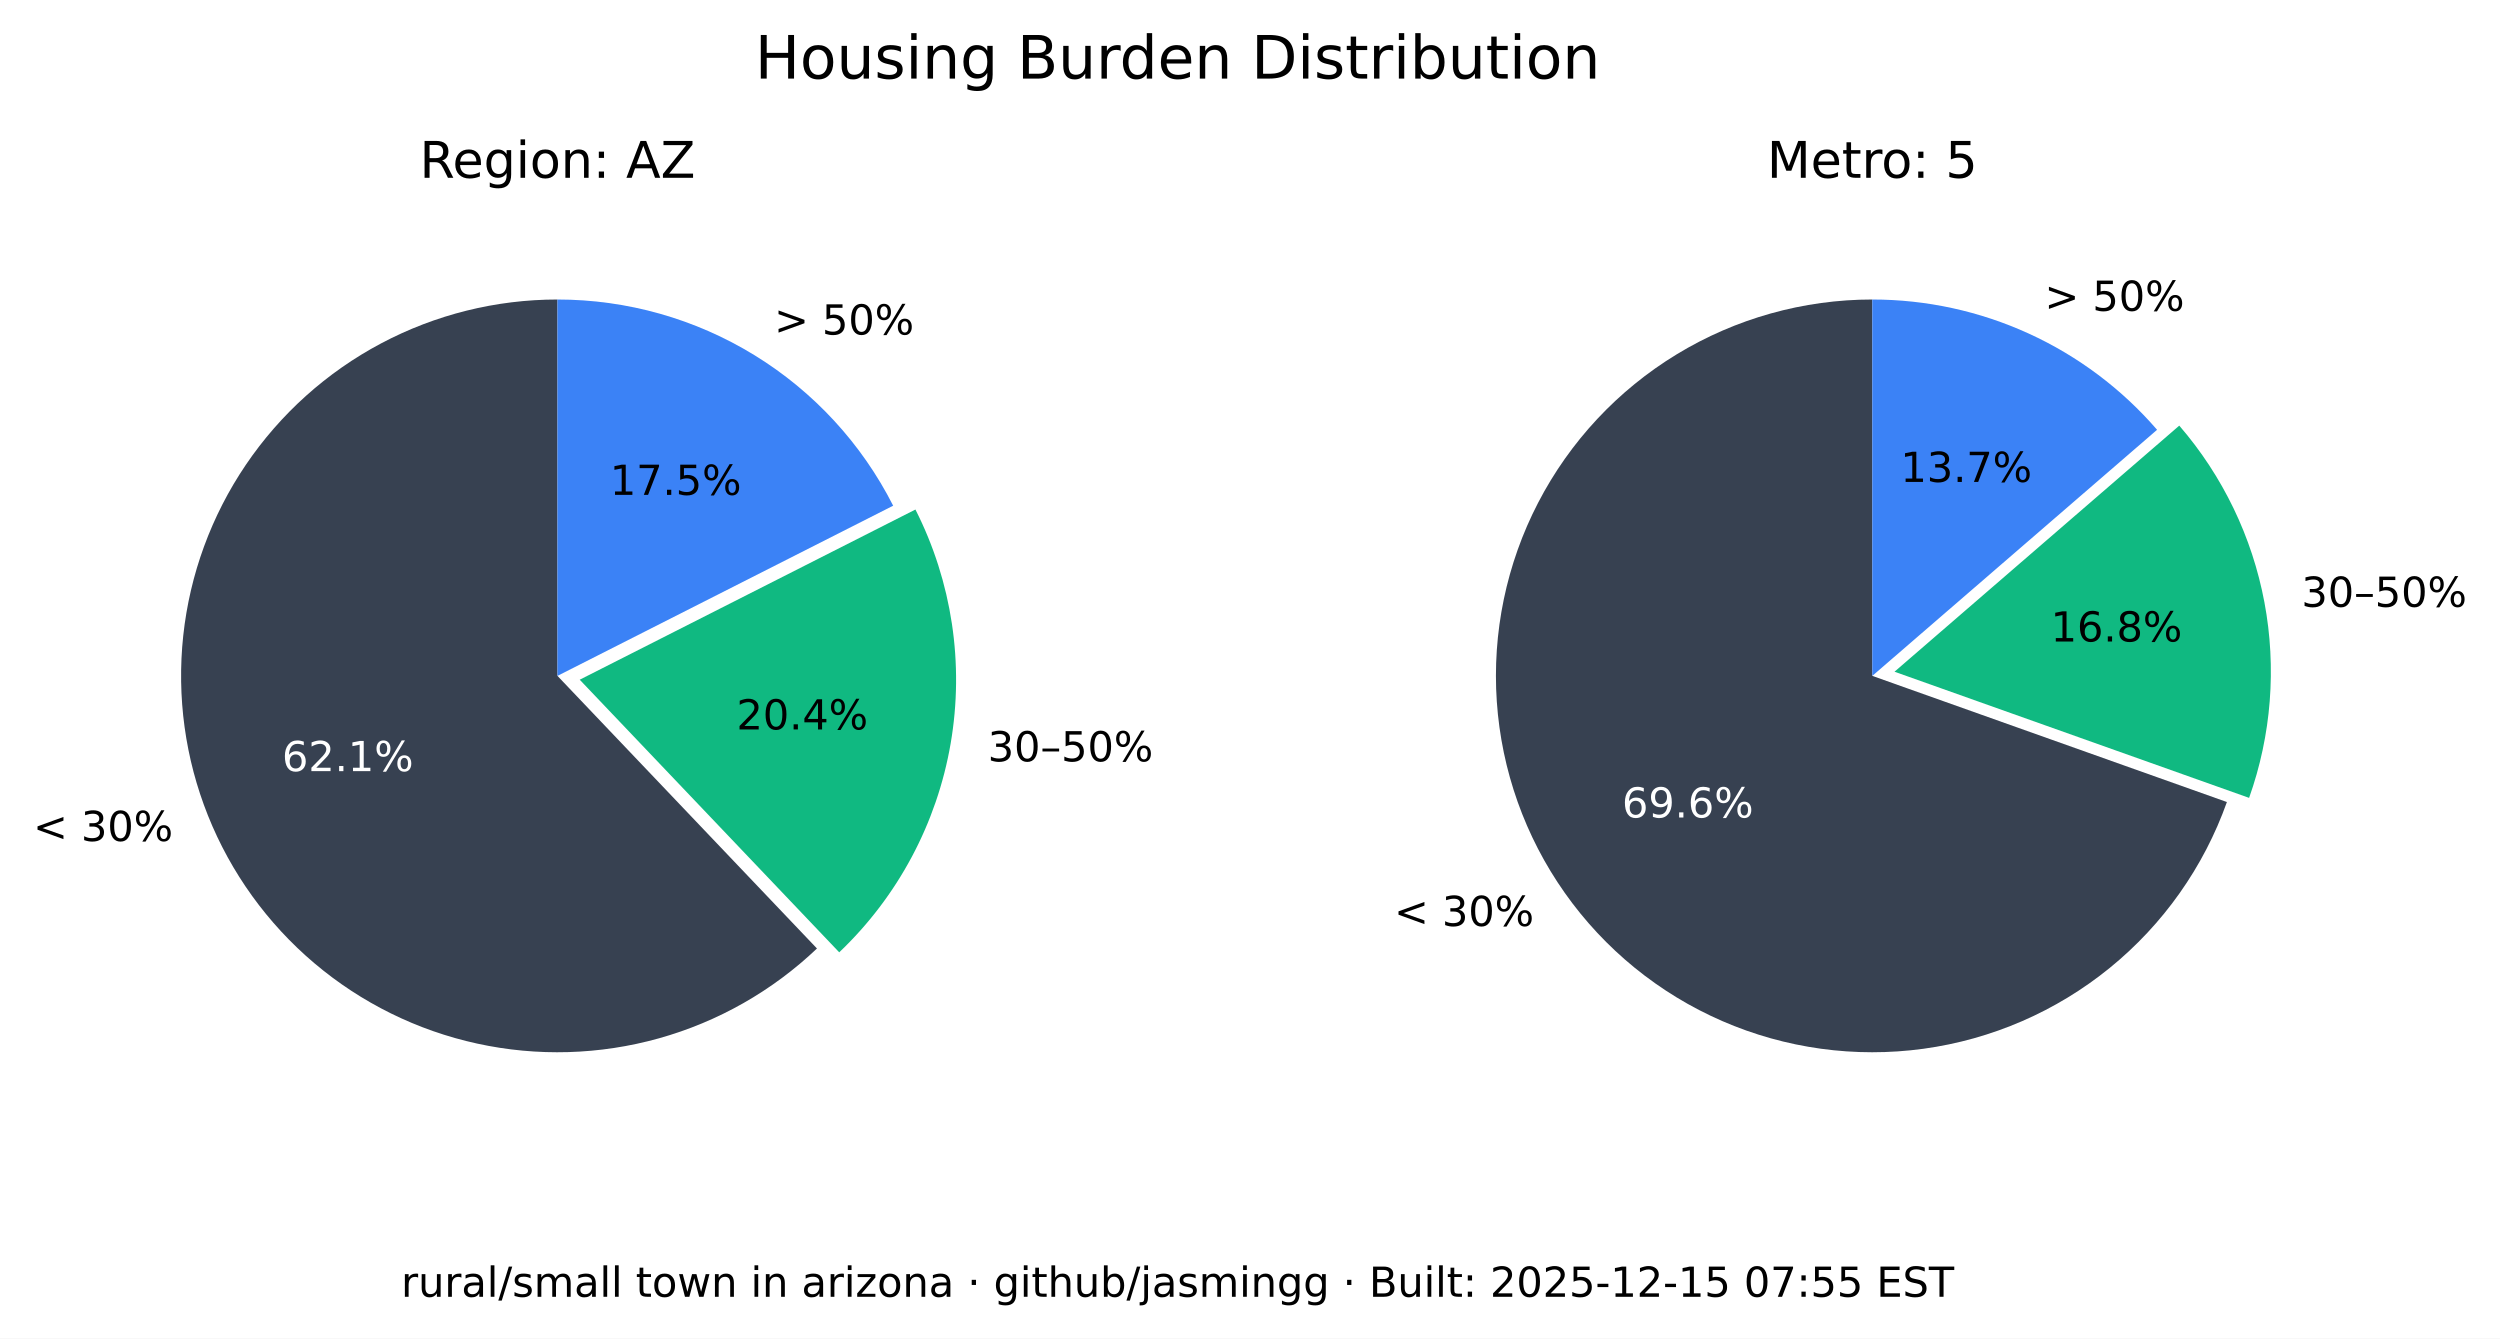
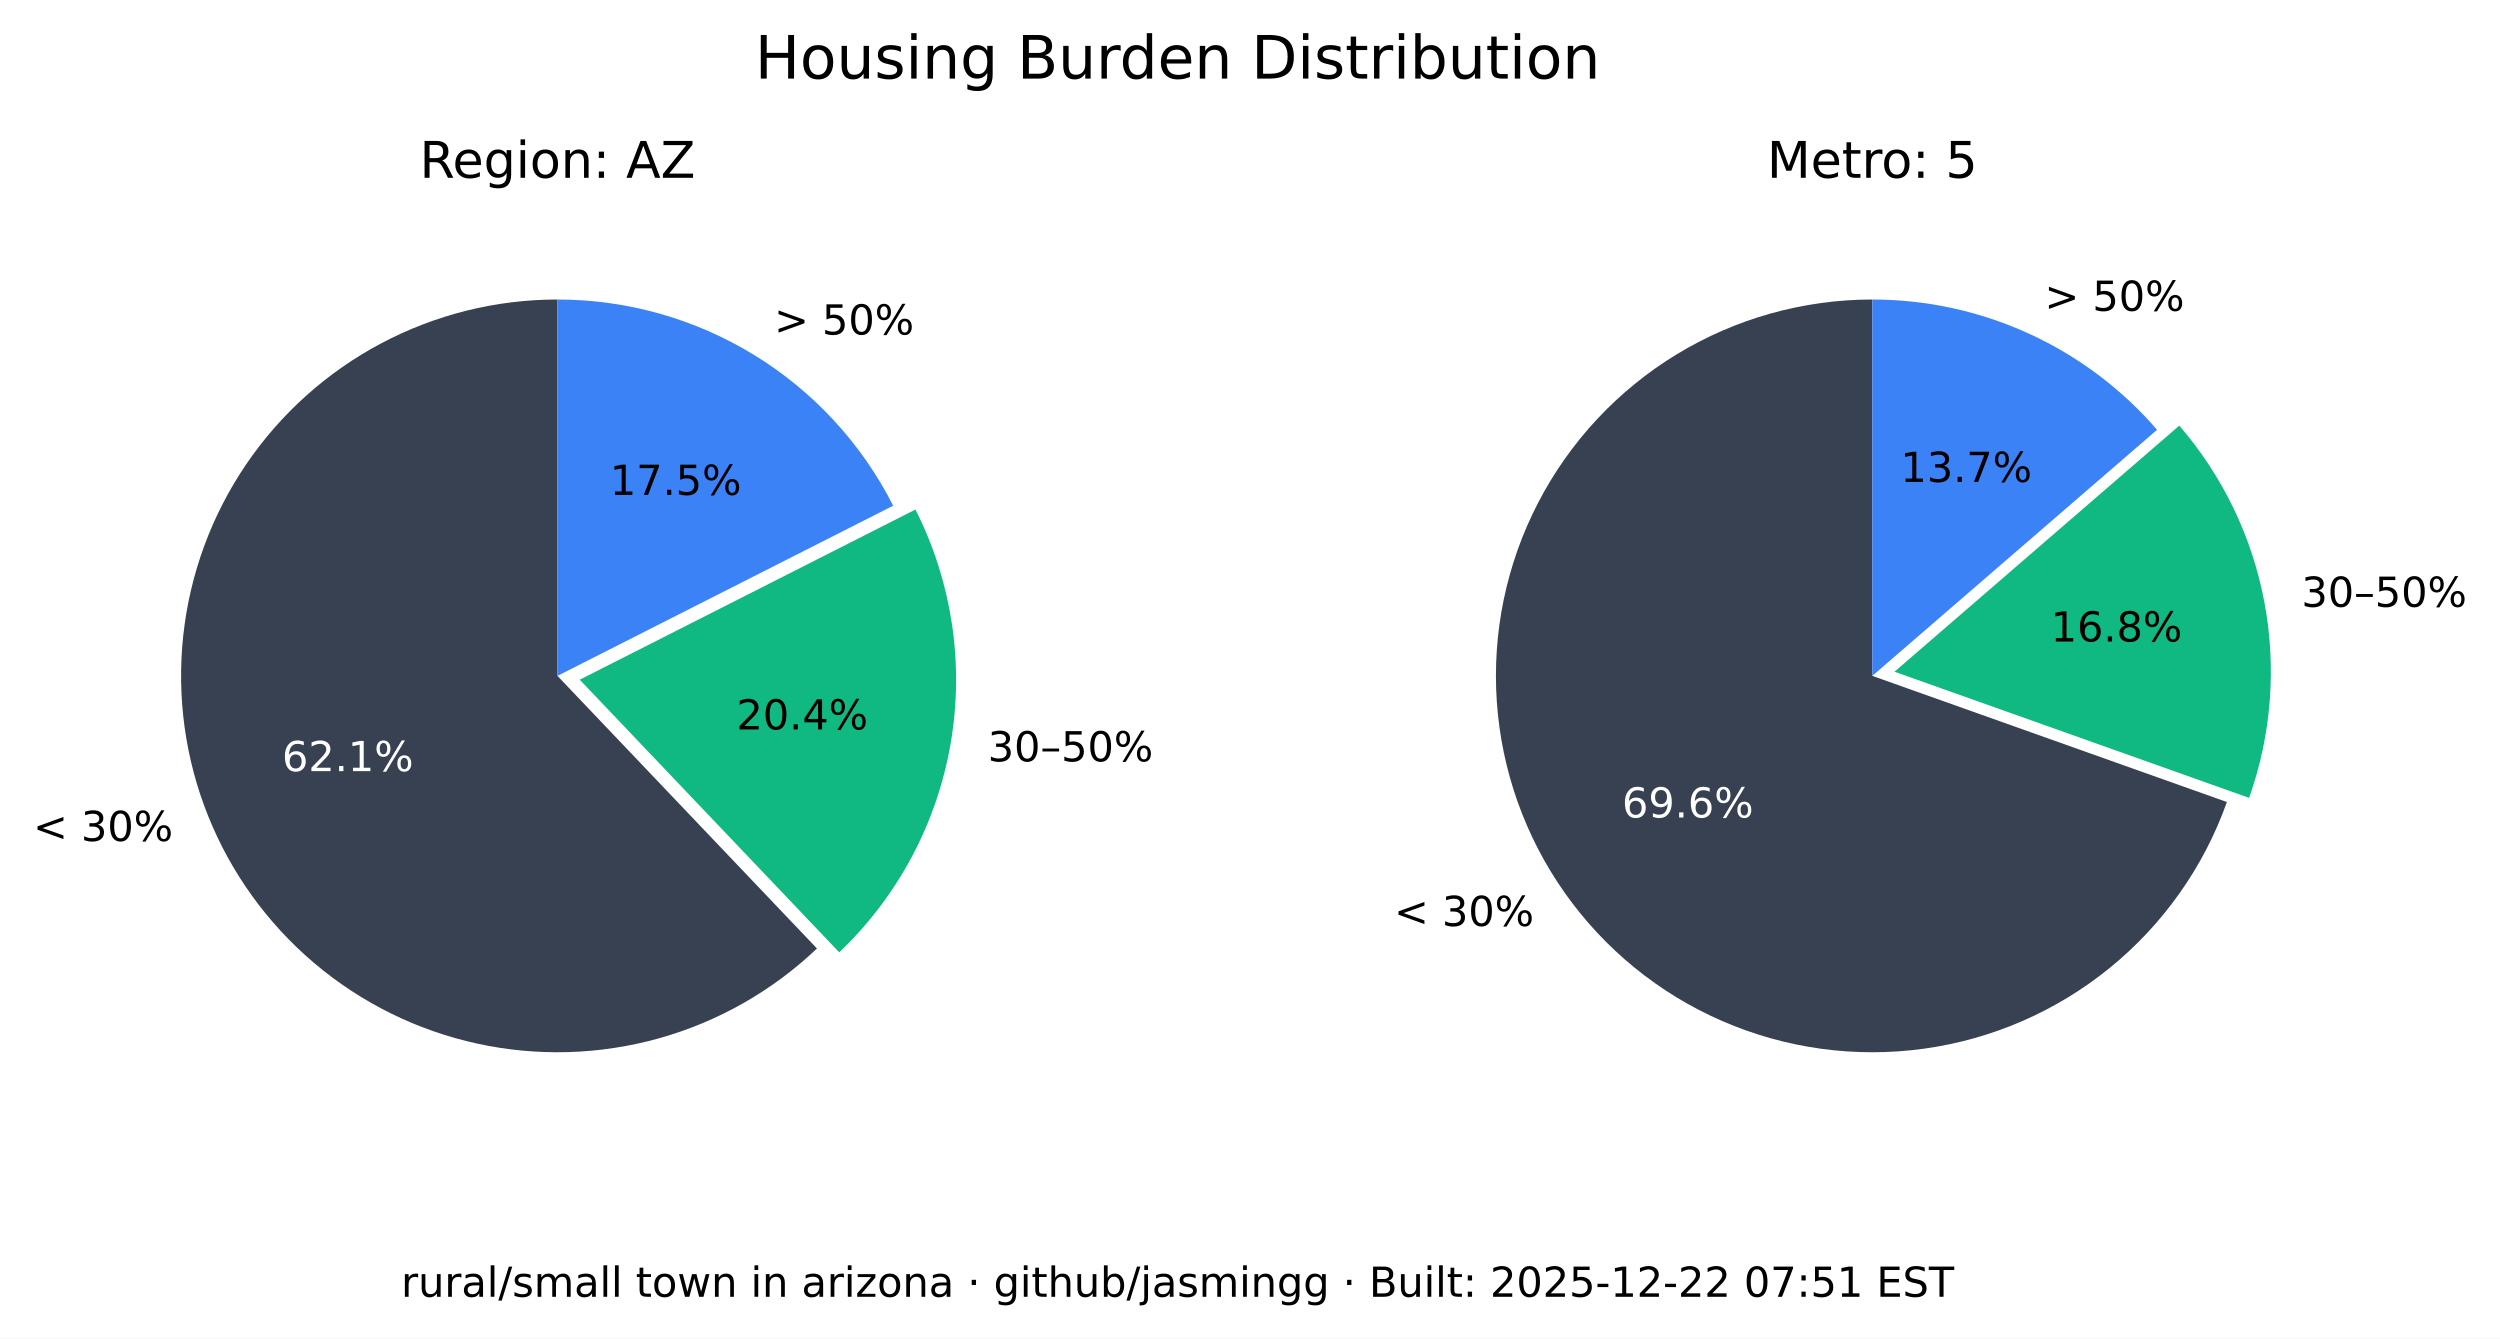
<svg xmlns="http://www.w3.org/2000/svg" xmlns:xlink="http://www.w3.org/1999/xlink" width="543.289pt" height="290.88pt" viewBox="0 0 543.289 290.88" version="1.1">
  <defs>
    <style type="text/css">*{stroke-linejoin: round; stroke-linecap: butt}</style>
  </defs>
  <g id="figure_1">
    <g id="patch_1">
      <path d="M 0 290.88  L 543.289 290.88  L 543.289 0  L 0 0  z " style="fill: #ffffff" />
    </g>
    <g id="axes_1">
      <g id="patch_2">
        <path d="M 121.146 65.088  C 107.781 65.088 94.618 68.364 82.812 74.628  C 71.006 80.891 60.913 89.955 53.419 101.021  C 45.926 112.088 41.258 124.824 39.825 138.112  C 38.393 151.4 40.238 164.838 45.2 177.248  C 50.163 189.657 58.092 200.664 68.291 209.3  C 78.49 217.937 90.653 223.943 103.711 226.792  C 116.768 229.641 130.327 229.247 143.197 225.643  C 156.067 222.04 167.86 215.337 177.54 206.122  L 121.146 146.88  z " style="fill: #374151" />
      </g>
      <g id="patch_3">
        <path d="M 182.377 206.954  C 195.114 194.829 203.607 178.914 206.59 161.583  C 209.572 144.253 206.887 126.414 198.936 110.729  L 125.982 147.712  z " style="fill: #10b981" />
      </g>
      <g id="patch_4">
        <path d="M 194.099 109.896  C 187.266 96.418 176.83 85.093 163.954 77.185  C 151.077 69.276 136.257 65.088 121.146 65.088  L 121.146 146.88  z " style="fill: #3b82f6" />
      </g>
      <g id="matplotlib.axis_1" />
      <g id="matplotlib.axis_2" />
      <g id="text_1">
        <g transform="translate(7.2 182.768) scale(0.09 -0.09)">
          <defs>
            <path id="DejaVuSans-3c" d="M 4684 3150  L 1459 2003  L 4684 863  L 4684 294  L 678 1747  L 678 2266  L 4684 3719  L 4684 3150  z " transform="scale(0.015625)" />
            <path id="DejaVuSans-20" transform="scale(0.015625)" />
            <path id="DejaVuSans-33" d="M 2597 2516  Q 3050 2419 3304 2112  Q 3559 1806 3559 1356  Q 3559 666 3084 287  Q 2609 -91 1734 -91  Q 1441 -91 1130 -33  Q 819 25 488 141  L 488 750  Q 750 597 1062 519  Q 1375 441 1716 441  Q 2309 441 2620 675  Q 2931 909 2931 1356  Q 2931 1769 2642 2001  Q 2353 2234 1838 2234  L 1294 2234  L 1294 2753  L 1863 2753  Q 2328 2753 2575 2939  Q 2822 3125 2822 3475  Q 2822 3834 2567 4026  Q 2313 4219 1838 4219  Q 1578 4219 1281 4162  Q 984 4106 628 3988  L 628 4550  Q 988 4650 1302 4700  Q 1616 4750 1894 4750  Q 2613 4750 3031 4423  Q 3450 4097 3450 3541  Q 3450 3153 3228 2886  Q 3006 2619 2597 2516  z " transform="scale(0.015625)" />
            <path id="DejaVuSans-30" d="M 2034 4250  Q 1547 4250 1301 3770  Q 1056 3291 1056 2328  Q 1056 1369 1301 889  Q 1547 409 2034 409  Q 2525 409 2770 889  Q 3016 1369 3016 2328  Q 3016 3291 2770 3770  Q 2525 4250 2034 4250  z M 2034 4750  Q 2819 4750 3233 4129  Q 3647 3509 3647 2328  Q 3647 1150 3233 529  Q 2819 -91 2034 -91  Q 1250 -91 836 529  Q 422 1150 422 2328  Q 422 3509 836 4129  Q 1250 4750 2034 4750  z " transform="scale(0.015625)" />
            <path id="DejaVuSans-25" d="M 4653 2053  Q 4381 2053 4226 1822  Q 4072 1591 4072 1178  Q 4072 772 4226 539  Q 4381 306 4653 306  Q 4919 306 5073 539  Q 5228 772 5228 1178  Q 5228 1588 5073 1820  Q 4919 2053 4653 2053  z M 4653 2450  Q 5147 2450 5437 2106  Q 5728 1763 5728 1178  Q 5728 594 5436 251  Q 5144 -91 4653 -91  Q 4153 -91 3862 251  Q 3572 594 3572 1178  Q 3572 1766 3864 2108  Q 4156 2450 4653 2450  z M 1428 4353  Q 1159 4353 1004 4120  Q 850 3888 850 3481  Q 850 3069 1003 2837  Q 1156 2606 1428 2606  Q 1700 2606 1854 2837  Q 2009 3069 2009 3481  Q 2009 3884 1853 4118  Q 1697 4353 1428 4353  z M 4250 4750  L 4750 4750  L 1831 -91  L 1331 -91  L 4250 4750  z M 1428 4750  Q 1922 4750 2215 4408  Q 2509 4066 2509 3481  Q 2509 2891 2217 2550  Q 1925 2209 1428 2209  Q 931 2209 642 2551  Q 353 2894 353 3481  Q 353 4063 643 4406  Q 934 4750 1428 4750  z " transform="scale(0.015625)" />
          </defs>
          <use xlink:href="#DejaVuSans-3c" />
          <use xlink:href="#DejaVuSans-20" x="83.789" />
          <use xlink:href="#DejaVuSans-33" x="115.576" />
          <use xlink:href="#DejaVuSans-30" x="179.199" />
          <use xlink:href="#DejaVuSans-25" x="242.822" />
        </g>
      </g>
      <g id="text_2">
        <g style="fill: #ffffff" transform="translate(61.28348 167.5841) scale(0.09 -0.09)">
          <defs>
            <path id="DejaVuSans-36" d="M 2113 2584  Q 1688 2584 1439 2293  Q 1191 2003 1191 1497  Q 1191 994 1439 701  Q 1688 409 2113 409  Q 2538 409 2786 701  Q 3034 994 3034 1497  Q 3034 2003 2786 2293  Q 2538 2584 2113 2584  z M 3366 4563  L 3366 3988  Q 3128 4100 2886 4159  Q 2644 4219 2406 4219  Q 1781 4219 1451 3797  Q 1122 3375 1075 2522  Q 1259 2794 1537 2939  Q 1816 3084 2150 3084  Q 2853 3084 3261 2657  Q 3669 2231 3669 1497  Q 3669 778 3244 343  Q 2819 -91 2113 -91  Q 1303 -91 875 529  Q 447 1150 447 2328  Q 447 3434 972 4092  Q 1497 4750 2381 4750  Q 2619 4750 2861 4703  Q 3103 4656 3366 4563  z " transform="scale(0.015625)" />
            <path id="DejaVuSans-32" d="M 1228 531  L 3431 531  L 3431 0  L 469 0  L 469 531  Q 828 903 1448 1529  Q 2069 2156 2228 2338  Q 2531 2678 2651 2914  Q 2772 3150 2772 3378  Q 2772 3750 2511 3984  Q 2250 4219 1831 4219  Q 1534 4219 1204 4116  Q 875 4013 500 3803  L 500 4441  Q 881 4594 1212 4672  Q 1544 4750 1819 4750  Q 2544 4750 2975 4387  Q 3406 4025 3406 3419  Q 3406 3131 3298 2873  Q 3191 2616 2906 2266  Q 2828 2175 2409 1742  Q 1991 1309 1228 531  z " transform="scale(0.015625)" />
            <path id="DejaVuSans-2e" d="M 684 794  L 1344 794  L 1344 0  L 684 0  L 684 794  z " transform="scale(0.015625)" />
            <path id="DejaVuSans-31" d="M 794 531  L 1825 531  L 1825 4091  L 703 3866  L 703 4441  L 1819 4666  L 2450 4666  L 2450 531  L 3481 531  L 3481 0  L 794 0  L 794 531  z " transform="scale(0.015625)" />
          </defs>
          <use xlink:href="#DejaVuSans-36" />
          <use xlink:href="#DejaVuSans-32" x="63.623" />
          <use xlink:href="#DejaVuSans-2e" x="127.246" />
          <use xlink:href="#DejaVuSans-31" x="159.033" />
          <use xlink:href="#DejaVuSans-25" x="222.656" />
        </g>
      </g>
      <g id="text_3">
        <g transform="translate(214.6504 165.4539) scale(0.09 -0.09)">
          <defs>
            <path id="DejaVuSans-2013" d="M 313 1978  L 2888 1978  L 2888 1528  L 313 1528  L 313 1978  z " transform="scale(0.015625)" />
            <path id="DejaVuSans-35" d="M 691 4666  L 3169 4666  L 3169 4134  L 1269 4134  L 1269 2991  Q 1406 3038 1543 3061  Q 1681 3084 1819 3084  Q 2600 3084 3056 2656  Q 3513 2228 3513 1497  Q 3513 744 3044 326  Q 2575 -91 1722 -91  Q 1428 -91 1123 -41  Q 819 9 494 109  L 494 744  Q 775 591 1075 516  Q 1375 441 1709 441  Q 2250 441 2565 725  Q 2881 1009 2881 1497  Q 2881 1984 2565 2268  Q 2250 2553 1709 2553  Q 1456 2553 1204 2497  Q 953 2441 691 2322  L 691 4666  z " transform="scale(0.015625)" />
          </defs>
          <use xlink:href="#DejaVuSans-33" />
          <use xlink:href="#DejaVuSans-30" x="63.623" />
          <use xlink:href="#DejaVuSans-2013" x="127.246" />
          <use xlink:href="#DejaVuSans-35" x="177.246" />
          <use xlink:href="#DejaVuSans-30" x="240.869" />
          <use xlink:href="#DejaVuSans-25" x="304.492" />
        </g>
      </g>
      <g id="text_4">
        <g transform="translate(160.0516 158.5184) scale(0.09 -0.09)">
          <defs>
            <path id="DejaVuSans-34" d="M 2419 4116  L 825 1625  L 2419 1625  L 2419 4116  z M 2253 4666  L 3047 4666  L 3047 1625  L 3713 1625  L 3713 1100  L 3047 1100  L 3047 0  L 2419 0  L 2419 1100  L 313 1100  L 313 1709  L 2253 4666  z " transform="scale(0.015625)" />
          </defs>
          <use xlink:href="#DejaVuSans-32" />
          <use xlink:href="#DejaVuSans-30" x="63.623" />
          <use xlink:href="#DejaVuSans-2e" x="127.246" />
          <use xlink:href="#DejaVuSans-34" x="159.033" />
          <use xlink:href="#DejaVuSans-25" x="222.656" />
        </g>
      </g>
      <g id="text_5">
        <g transform="translate(168.2343 72.6985) scale(0.09 -0.09)">
          <defs>
            <path id="DejaVuSans-3e" d="M 678 3150  L 678 3719  L 4684 2266  L 4684 1747  L 678 294  L 678 863  L 3897 2003  L 678 3150  z " transform="scale(0.015625)" />
          </defs>
          <use xlink:href="#DejaVuSans-3e" />
          <use xlink:href="#DejaVuSans-20" x="83.789" />
          <use xlink:href="#DejaVuSans-35" x="115.576" />
          <use xlink:href="#DejaVuSans-30" x="179.199" />
          <use xlink:href="#DejaVuSans-25" x="242.822" />
        </g>
      </g>
      <g id="text_6">
        <g transform="translate(132.5353 107.5462) scale(0.09 -0.09)">
          <defs>
            <path id="DejaVuSans-37" d="M 525 4666  L 3525 4666  L 3525 4397  L 1831 0  L 1172 0  L 2766 4134  L 525 4134  L 525 4666  z " transform="scale(0.015625)" />
          </defs>
          <use xlink:href="#DejaVuSans-31" />
          <use xlink:href="#DejaVuSans-37" x="63.623" />
          <use xlink:href="#DejaVuSans-2e" x="127.246" />
          <use xlink:href="#DejaVuSans-35" x="159.033" />
          <use xlink:href="#DejaVuSans-25" x="222.656" />
        </g>
      </g>
      <g id="text_7">
        <g transform="translate(91.18651 38.64) scale(0.11 -0.11)">
          <defs>
            <path id="DejaVuSans-52" d="M 2841 2188  Q 3044 2119 3236 1894  Q 3428 1669 3622 1275  L 4263 0  L 3584 0  L 2988 1197  Q 2756 1666 2539 1819  Q 2322 1972 1947 1972  L 1259 1972  L 1259 0  L 628 0  L 628 4666  L 2053 4666  Q 2853 4666 3247 4331  Q 3641 3997 3641 3322  Q 3641 2881 3436 2590  Q 3231 2300 2841 2188  z M 1259 4147  L 1259 2491  L 2053 2491  Q 2509 2491 2742 2702  Q 2975 2913 2975 3322  Q 2975 3731 2742 3939  Q 2509 4147 2053 4147  L 1259 4147  z " transform="scale(0.015625)" />
            <path id="DejaVuSans-65" d="M 3597 1894  L 3597 1613  L 953 1613  Q 991 1019 1311 708  Q 1631 397 2203 397  Q 2534 397 2845 478  Q 3156 559 3463 722  L 3463 178  Q 3153 47 2828 -22  Q 2503 -91 2169 -91  Q 1331 -91 842 396  Q 353 884 353 1716  Q 353 2575 817 3079  Q 1281 3584 2069 3584  Q 2775 3584 3186 3129  Q 3597 2675 3597 1894  z M 3022 2063  Q 3016 2534 2758 2815  Q 2500 3097 2075 3097  Q 1594 3097 1305 2825  Q 1016 2553 972 2059  L 3022 2063  z " transform="scale(0.015625)" />
            <path id="DejaVuSans-67" d="M 2906 1791  Q 2906 2416 2648 2759  Q 2391 3103 1925 3103  Q 1463 3103 1205 2759  Q 947 2416 947 1791  Q 947 1169 1205 825  Q 1463 481 1925 481  Q 2391 481 2648 825  Q 2906 1169 2906 1791  z M 3481 434  Q 3481 -459 3084 -895  Q 2688 -1331 1869 -1331  Q 1566 -1331 1297 -1286  Q 1028 -1241 775 -1147  L 775 -588  Q 1028 -725 1275 -790  Q 1522 -856 1778 -856  Q 2344 -856 2625 -561  Q 2906 -266 2906 331  L 2906 616  Q 2728 306 2450 153  Q 2172 0 1784 0  Q 1141 0 747 490  Q 353 981 353 1791  Q 353 2603 747 3093  Q 1141 3584 1784 3584  Q 2172 3584 2450 3431  Q 2728 3278 2906 2969  L 2906 3500  L 3481 3500  L 3481 434  z " transform="scale(0.015625)" />
            <path id="DejaVuSans-69" d="M 603 3500  L 1178 3500  L 1178 0  L 603 0  L 603 3500  z M 603 4863  L 1178 4863  L 1178 4134  L 603 4134  L 603 4863  z " transform="scale(0.015625)" />
            <path id="DejaVuSans-6f" d="M 1959 3097  Q 1497 3097 1228 2736  Q 959 2375 959 1747  Q 959 1119 1226 758  Q 1494 397 1959 397  Q 2419 397 2687 759  Q 2956 1122 2956 1747  Q 2956 2369 2687 2733  Q 2419 3097 1959 3097  z M 1959 3584  Q 2709 3584 3137 3096  Q 3566 2609 3566 1747  Q 3566 888 3137 398  Q 2709 -91 1959 -91  Q 1206 -91 779 398  Q 353 888 353 1747  Q 353 2609 779 3096  Q 1206 3584 1959 3584  z " transform="scale(0.015625)" />
            <path id="DejaVuSans-6e" d="M 3513 2113  L 3513 0  L 2938 0  L 2938 2094  Q 2938 2591 2744 2837  Q 2550 3084 2163 3084  Q 1697 3084 1428 2787  Q 1159 2491 1159 1978  L 1159 0  L 581 0  L 581 3500  L 1159 3500  L 1159 2956  Q 1366 3272 1645 3428  Q 1925 3584 2291 3584  Q 2894 3584 3203 3211  Q 3513 2838 3513 2113  z " transform="scale(0.015625)" />
            <path id="DejaVuSans-3a" d="M 750 794  L 1409 794  L 1409 0  L 750 0  L 750 794  z M 750 3309  L 1409 3309  L 1409 2516  L 750 2516  L 750 3309  z " transform="scale(0.015625)" />
            <path id="DejaVuSans-41" d="M 2188 4044  L 1331 1722  L 3047 1722  L 2188 4044  z M 1831 4666  L 2547 4666  L 4325 0  L 3669 0  L 3244 1197  L 1141 1197  L 716 0  L 50 0  L 1831 4666  z " transform="scale(0.015625)" />
            <path id="DejaVuSans-5a" d="M 359 4666  L 4025 4666  L 4025 4184  L 1075 531  L 4097 531  L 4097 0  L 288 0  L 288 481  L 3238 4134  L 359 4134  L 359 4666  z " transform="scale(0.015625)" />
          </defs>
          <use xlink:href="#DejaVuSans-52" />
          <use xlink:href="#DejaVuSans-65" x="64.982" />
          <use xlink:href="#DejaVuSans-67" x="126.506" />
          <use xlink:href="#DejaVuSans-69" x="189.982" />
          <use xlink:href="#DejaVuSans-6f" x="217.766" />
          <use xlink:href="#DejaVuSans-6e" x="278.947" />
          <use xlink:href="#DejaVuSans-3a" x="342.326" />
          <use xlink:href="#DejaVuSans-20" x="376.018" />
          <use xlink:href="#DejaVuSans-41" x="407.805" />
          <use xlink:href="#DejaVuSans-5a" x="476.213" />
        </g>
      </g>
    </g>
    <g id="axes_2">
      <g id="patch_5">
        <path d="M 406.881 65.088  C 391.894 65.088 377.191 69.207 364.385 76.994  C 351.58 84.78 341.158 95.938 334.262 109.245  C 327.366 122.551 324.258 137.5 325.279 152.452  C 326.3 167.404 331.411 181.792 340.051 194.037  C 348.692 206.283 360.535 215.921 374.28 221.894  C 388.025 227.868 403.151 229.95 417.999 227.913  C 432.847 225.876 446.853 219.796 458.481 210.341  C 470.109 200.886 478.918 188.415 483.941 174.295  L 406.881 146.88  z " style="fill: #374151" />
      </g>
      <g id="patch_6">
        <path d="M 488.765 173.39  C 493.61 159.769 494.759 145.104 492.094 130.894  C 489.428 116.685 483.042 103.433 473.589 92.495  L 411.704 145.975  z " style="fill: #10b981" />
      </g>
      <g id="patch_7">
        <path d="M 468.766 93.399  C 461.088 84.515 451.586 77.387 440.907 72.502  C 430.229 67.617 418.623 65.088 406.881 65.088  L 406.881 146.88  z " style="fill: #3b82f6" />
      </g>
      <g id="matplotlib.axis_3" />
      <g id="matplotlib.axis_4" />
      <g id="text_8">
        <g transform="translate(302.9626 201.2365) scale(0.09 -0.09)">
          <use xlink:href="#DejaVuSans-3c" />
          <use xlink:href="#DejaVuSans-20" x="83.789" />
          <use xlink:href="#DejaVuSans-33" x="115.576" />
          <use xlink:href="#DejaVuSans-30" x="179.199" />
          <use xlink:href="#DejaVuSans-25" x="242.822" />
        </g>
      </g>
      <g id="text_9">
        <g style="fill: #ffffff" transform="translate(352.4879 177.6578) scale(0.09 -0.09)">
          <defs>
            <path id="DejaVuSans-39" d="M 703 97  L 703 672  Q 941 559 1184 500  Q 1428 441 1663 441  Q 2288 441 2617 861  Q 2947 1281 2994 2138  Q 2813 1869 2534 1725  Q 2256 1581 1919 1581  Q 1219 1581 811 2004  Q 403 2428 403 3163  Q 403 3881 828 4315  Q 1253 4750 1959 4750  Q 2769 4750 3195 4129  Q 3622 3509 3622 2328  Q 3622 1225 3098 567  Q 2575 -91 1691 -91  Q 1453 -91 1209 -44  Q 966 3 703 97  z M 1959 2075  Q 2384 2075 2632 2365  Q 2881 2656 2881 3163  Q 2881 3666 2632 3958  Q 2384 4250 1959 4250  Q 1534 4250 1286 3958  Q 1038 3666 1038 3163  Q 1038 2656 1286 2365  Q 1534 2075 1959 2075  z " transform="scale(0.015625)" />
          </defs>
          <use xlink:href="#DejaVuSans-36" />
          <use xlink:href="#DejaVuSans-39" x="63.623" />
          <use xlink:href="#DejaVuSans-2e" x="127.246" />
          <use xlink:href="#DejaVuSans-36" x="159.033" />
          <use xlink:href="#DejaVuSans-25" x="222.656" />
        </g>
      </g>
      <g id="text_10">
        <g transform="translate(500.1325 131.8696) scale(0.09 -0.09)">
          <use xlink:href="#DejaVuSans-33" />
          <use xlink:href="#DejaVuSans-30" x="63.623" />
          <use xlink:href="#DejaVuSans-2013" x="127.246" />
          <use xlink:href="#DejaVuSans-35" x="177.246" />
          <use xlink:href="#DejaVuSans-30" x="240.869" />
          <use xlink:href="#DejaVuSans-25" x="304.492" />
        </g>
      </g>
      <g id="text_11">
        <g transform="translate(445.6425 139.4101) scale(0.09 -0.09)">
          <defs>
            <path id="DejaVuSans-38" d="M 2034 2216  Q 1584 2216 1326 1975  Q 1069 1734 1069 1313  Q 1069 891 1326 650  Q 1584 409 2034 409  Q 2484 409 2743 651  Q 3003 894 3003 1313  Q 3003 1734 2745 1975  Q 2488 2216 2034 2216  z M 1403 2484  Q 997 2584 770 2862  Q 544 3141 544 3541  Q 544 4100 942 4425  Q 1341 4750 2034 4750  Q 2731 4750 3128 4425  Q 3525 4100 3525 3541  Q 3525 3141 3298 2862  Q 3072 2584 2669 2484  Q 3125 2378 3379 2068  Q 3634 1759 3634 1313  Q 3634 634 3220 271  Q 2806 -91 2034 -91  Q 1263 -91 848 271  Q 434 634 434 1313  Q 434 1759 690 2068  Q 947 2378 1403 2484  z M 1172 3481  Q 1172 3119 1398 2916  Q 1625 2713 2034 2713  Q 2441 2713 2670 2916  Q 2900 3119 2900 3481  Q 2900 3844 2670 4047  Q 2441 4250 2034 4250  Q 1625 4250 1398 4047  Q 1172 3844 1172 3481  z " transform="scale(0.015625)" />
          </defs>
          <use xlink:href="#DejaVuSans-31" />
          <use xlink:href="#DejaVuSans-36" x="63.623" />
          <use xlink:href="#DejaVuSans-2e" x="127.246" />
          <use xlink:href="#DejaVuSans-38" x="159.033" />
          <use xlink:href="#DejaVuSans-25" x="222.656" />
        </g>
      </g>
      <g id="text_12">
        <g transform="translate(444.31 67.54747) scale(0.09 -0.09)">
          <use xlink:href="#DejaVuSans-3e" />
          <use xlink:href="#DejaVuSans-20" x="83.789" />
          <use xlink:href="#DejaVuSans-35" x="115.576" />
          <use xlink:href="#DejaVuSans-30" x="179.199" />
          <use xlink:href="#DejaVuSans-25" x="242.822" />
        </g>
      </g>
      <g id="text_13">
        <g transform="translate(413.0014 104.7365) scale(0.09 -0.09)">
          <use xlink:href="#DejaVuSans-31" />
          <use xlink:href="#DejaVuSans-33" x="63.623" />
          <use xlink:href="#DejaVuSans-2e" x="127.246" />
          <use xlink:href="#DejaVuSans-37" x="159.033" />
          <use xlink:href="#DejaVuSans-25" x="222.656" />
        </g>
      </g>
      <g id="text_14">
        <g transform="translate(383.9919 38.64) scale(0.11 -0.11)">
          <defs>
            <path id="DejaVuSans-4d" d="M 628 4666  L 1569 4666  L 2759 1491  L 3956 4666  L 4897 4666  L 4897 0  L 4281 0  L 4281 4097  L 3078 897  L 2444 897  L 1241 4097  L 1241 0  L 628 0  L 628 4666  z " transform="scale(0.015625)" />
            <path id="DejaVuSans-74" d="M 1172 4494  L 1172 3500  L 2356 3500  L 2356 3053  L 1172 3053  L 1172 1153  Q 1172 725 1289 603  Q 1406 481 1766 481  L 2356 481  L 2356 0  L 1766 0  Q 1100 0 847 248  Q 594 497 594 1153  L 594 3053  L 172 3053  L 172 3500  L 594 3500  L 594 4494  L 1172 4494  z " transform="scale(0.015625)" />
            <path id="DejaVuSans-72" d="M 2631 2963  Q 2534 3019 2420 3045  Q 2306 3072 2169 3072  Q 1681 3072 1420 2755  Q 1159 2438 1159 1844  L 1159 0  L 581 0  L 581 3500  L 1159 3500  L 1159 2956  Q 1341 3275 1631 3429  Q 1922 3584 2338 3584  Q 2397 3584 2469 3576  Q 2541 3569 2628 3553  L 2631 2963  z " transform="scale(0.015625)" />
          </defs>
          <use xlink:href="#DejaVuSans-4d" />
          <use xlink:href="#DejaVuSans-65" x="86.279" />
          <use xlink:href="#DejaVuSans-74" x="147.803" />
          <use xlink:href="#DejaVuSans-72" x="187.012" />
          <use xlink:href="#DejaVuSans-6f" x="225.875" />
          <use xlink:href="#DejaVuSans-3a" x="287.057" />
          <use xlink:href="#DejaVuSans-20" x="320.748" />
          <use xlink:href="#DejaVuSans-35" x="352.535" />
        </g>
      </g>
    </g>
    <g id="text_15">
      <g transform="translate(164.0571 17.07797) scale(0.13 -0.13)">
        <defs>
          <path id="DejaVuSans-48" d="M 628 4666  L 1259 4666  L 1259 2753  L 3553 2753  L 3553 4666  L 4184 4666  L 4184 0  L 3553 0  L 3553 2222  L 1259 2222  L 1259 0  L 628 0  L 628 4666  z " transform="scale(0.015625)" />
          <path id="DejaVuSans-75" d="M 544 1381  L 544 3500  L 1119 3500  L 1119 1403  Q 1119 906 1312 657  Q 1506 409 1894 409  Q 2359 409 2629 706  Q 2900 1003 2900 1516  L 2900 3500  L 3475 3500  L 3475 0  L 2900 0  L 2900 538  Q 2691 219 2414 64  Q 2138 -91 1772 -91  Q 1169 -91 856 284  Q 544 659 544 1381  z M 1991 3584  L 1991 3584  z " transform="scale(0.015625)" />
          <path id="DejaVuSans-73" d="M 2834 3397  L 2834 2853  Q 2591 2978 2328 3040  Q 2066 3103 1784 3103  Q 1356 3103 1142 2972  Q 928 2841 928 2578  Q 928 2378 1081 2264  Q 1234 2150 1697 2047  L 1894 2003  Q 2506 1872 2764 1633  Q 3022 1394 3022 966  Q 3022 478 2636 193  Q 2250 -91 1575 -91  Q 1294 -91 989 -36  Q 684 19 347 128  L 347 722  Q 666 556 975 473  Q 1284 391 1588 391  Q 1994 391 2212 530  Q 2431 669 2431 922  Q 2431 1156 2273 1281  Q 2116 1406 1581 1522  L 1381 1569  Q 847 1681 609 1914  Q 372 2147 372 2553  Q 372 3047 722 3315  Q 1072 3584 1716 3584  Q 2034 3584 2315 3537  Q 2597 3491 2834 3397  z " transform="scale(0.015625)" />
          <path id="DejaVuSans-42" d="M 1259 2228  L 1259 519  L 2272 519  Q 2781 519 3026 730  Q 3272 941 3272 1375  Q 3272 1813 3026 2020  Q 2781 2228 2272 2228  L 1259 2228  z M 1259 4147  L 1259 2741  L 2194 2741  Q 2656 2741 2882 2914  Q 3109 3088 3109 3444  Q 3109 3797 2882 3972  Q 2656 4147 2194 4147  L 1259 4147  z M 628 4666  L 2241 4666  Q 2963 4666 3353 4366  Q 3744 4066 3744 3513  Q 3744 3084 3544 2831  Q 3344 2578 2956 2516  Q 3422 2416 3680 2098  Q 3938 1781 3938 1306  Q 3938 681 3513 340  Q 3088 0 2303 0  L 628 0  L 628 4666  z " transform="scale(0.015625)" />
          <path id="DejaVuSans-64" d="M 2906 2969  L 2906 4863  L 3481 4863  L 3481 0  L 2906 0  L 2906 525  Q 2725 213 2448 61  Q 2172 -91 1784 -91  Q 1150 -91 751 415  Q 353 922 353 1747  Q 353 2572 751 3078  Q 1150 3584 1784 3584  Q 2172 3584 2448 3432  Q 2725 3281 2906 2969  z M 947 1747  Q 947 1113 1208 752  Q 1469 391 1925 391  Q 2381 391 2643 752  Q 2906 1113 2906 1747  Q 2906 2381 2643 2742  Q 2381 3103 1925 3103  Q 1469 3103 1208 2742  Q 947 2381 947 1747  z " transform="scale(0.015625)" />
          <path id="DejaVuSans-44" d="M 1259 4147  L 1259 519  L 2022 519  Q 2988 519 3436 956  Q 3884 1394 3884 2338  Q 3884 3275 3436 3711  Q 2988 4147 2022 4147  L 1259 4147  z M 628 4666  L 1925 4666  Q 3281 4666 3915 4102  Q 4550 3538 4550 2338  Q 4550 1131 3912 565  Q 3275 0 1925 0  L 628 0  L 628 4666  z " transform="scale(0.015625)" />
          <path id="DejaVuSans-62" d="M 3116 1747  Q 3116 2381 2855 2742  Q 2594 3103 2138 3103  Q 1681 3103 1420 2742  Q 1159 2381 1159 1747  Q 1159 1113 1420 752  Q 1681 391 2138 391  Q 2594 391 2855 752  Q 3116 1113 3116 1747  z M 1159 2969  Q 1341 3281 1617 3432  Q 1894 3584 2278 3584  Q 2916 3584 3314 3078  Q 3713 2572 3713 1747  Q 3713 922 3314 415  Q 2916 -91 2278 -91  Q 1894 -91 1617 61  Q 1341 213 1159 525  L 1159 0  L 581 0  L 581 4863  L 1159 4863  L 1159 2969  z " transform="scale(0.015625)" />
        </defs>
        <use xlink:href="#DejaVuSans-48" />
        <use xlink:href="#DejaVuSans-6f" x="75.195" />
        <use xlink:href="#DejaVuSans-75" x="136.377" />
        <use xlink:href="#DejaVuSans-73" x="199.756" />
        <use xlink:href="#DejaVuSans-69" x="251.855" />
        <use xlink:href="#DejaVuSans-6e" x="279.639" />
        <use xlink:href="#DejaVuSans-67" x="343.018" />
        <use xlink:href="#DejaVuSans-20" x="406.494" />
        <use xlink:href="#DejaVuSans-42" x="438.281" />
        <use xlink:href="#DejaVuSans-75" x="506.885" />
        <use xlink:href="#DejaVuSans-72" x="570.264" />
        <use xlink:href="#DejaVuSans-64" x="609.627" />
        <use xlink:href="#DejaVuSans-65" x="673.104" />
        <use xlink:href="#DejaVuSans-6e" x="734.627" />
        <use xlink:href="#DejaVuSans-20" x="798.006" />
        <use xlink:href="#DejaVuSans-44" x="829.793" />
        <use xlink:href="#DejaVuSans-69" x="906.795" />
        <use xlink:href="#DejaVuSans-73" x="934.578" />
        <use xlink:href="#DejaVuSans-74" x="986.678" />
        <use xlink:href="#DejaVuSans-72" x="1025.887" />
        <use xlink:href="#DejaVuSans-69" x="1067" />
        <use xlink:href="#DejaVuSans-62" x="1094.783" />
        <use xlink:href="#DejaVuSans-75" x="1158.26" />
        <use xlink:href="#DejaVuSans-74" x="1221.639" />
        <use xlink:href="#DejaVuSans-69" x="1260.848" />
        <use xlink:href="#DejaVuSans-6f" x="1288.631" />
        <use xlink:href="#DejaVuSans-6e" x="1349.812" />
      </g>
    </g>
    <g id="text_16">
      <g transform="translate(87.16891 281.8083) scale(0.09 -0.09)">
        <defs>
          <path id="DejaVuSans-61" d="M 2194 1759  Q 1497 1759 1228 1600  Q 959 1441 959 1056  Q 959 750 1161 570  Q 1363 391 1709 391  Q 2188 391 2477 730  Q 2766 1069 2766 1631  L 2766 1759  L 2194 1759  z M 3341 1997  L 3341 0  L 2766 0  L 2766 531  Q 2569 213 2275 61  Q 1981 -91 1556 -91  Q 1019 -91 701 211  Q 384 513 384 1019  Q 384 1609 779 1909  Q 1175 2209 1959 2209  L 2766 2209  L 2766 2266  Q 2766 2663 2505 2880  Q 2244 3097 1772 3097  Q 1472 3097 1187 3025  Q 903 2953 641 2809  L 641 3341  Q 956 3463 1253 3523  Q 1550 3584 1831 3584  Q 2591 3584 2966 3190  Q 3341 2797 3341 1997  z " transform="scale(0.015625)" />
          <path id="DejaVuSans-6c" d="M 603 4863  L 1178 4863  L 1178 0  L 603 0  L 603 4863  z " transform="scale(0.015625)" />
          <path id="DejaVuSans-2f" d="M 1625 4666  L 2156 4666  L 531 -594  L 0 -594  L 1625 4666  z " transform="scale(0.015625)" />
          <path id="DejaVuSans-6d" d="M 3328 2828  Q 3544 3216 3844 3400  Q 4144 3584 4550 3584  Q 5097 3584 5394 3201  Q 5691 2819 5691 2113  L 5691 0  L 5113 0  L 5113 2094  Q 5113 2597 4934 2840  Q 4756 3084 4391 3084  Q 3944 3084 3684 2787  Q 3425 2491 3425 1978  L 3425 0  L 2847 0  L 2847 2094  Q 2847 2600 2669 2842  Q 2491 3084 2119 3084  Q 1678 3084 1418 2786  Q 1159 2488 1159 1978  L 1159 0  L 581 0  L 581 3500  L 1159 3500  L 1159 2956  Q 1356 3278 1631 3431  Q 1906 3584 2284 3584  Q 2666 3584 2933 3390  Q 3200 3197 3328 2828  z " transform="scale(0.015625)" />
          <path id="DejaVuSans-77" d="M 269 3500  L 844 3500  L 1563 769  L 2278 3500  L 2956 3500  L 3675 769  L 4391 3500  L 4966 3500  L 4050 0  L 3372 0  L 2619 2869  L 1863 0  L 1184 0  L 269 3500  z " transform="scale(0.015625)" />
          <path id="DejaVuSans-7a" d="M 353 3500  L 3084 3500  L 3084 2975  L 922 459  L 3084 459  L 3084 0  L 275 0  L 275 525  L 2438 3041  L 353 3041  L 353 3500  z " transform="scale(0.015625)" />
          <path id="DejaVuSans-b7" d="M 684 2619  L 1344 2619  L 1344 1825  L 684 1825  L 684 2619  z " transform="scale(0.015625)" />
          <path id="DejaVuSans-68" d="M 3513 2113  L 3513 0  L 2938 0  L 2938 2094  Q 2938 2591 2744 2837  Q 2550 3084 2163 3084  Q 1697 3084 1428 2787  Q 1159 2491 1159 1978  L 1159 0  L 581 0  L 581 4863  L 1159 4863  L 1159 2956  Q 1366 3272 1645 3428  Q 1925 3584 2291 3584  Q 2894 3584 3203 3211  Q 3513 2838 3513 2113  z " transform="scale(0.015625)" />
          <path id="DejaVuSans-6a" d="M 603 3500  L 1178 3500  L 1178 -63  Q 1178 -731 923 -1031  Q 669 -1331 103 -1331  L -116 -1331  L -116 -844  L 38 -844  Q 366 -844 484 -692  Q 603 -541 603 -63  L 603 3500  z M 603 4863  L 1178 4863  L 1178 4134  L 603 4134  L 603 4863  z " transform="scale(0.015625)" />
          <path id="DejaVuSans-2d" d="M 313 2009  L 1997 2009  L 1997 1497  L 313 1497  L 313 2009  z " transform="scale(0.015625)" />
          <path id="DejaVuSans-45" d="M 628 4666  L 3578 4666  L 3578 4134  L 1259 4134  L 1259 2753  L 3481 2753  L 3481 2222  L 1259 2222  L 1259 531  L 3634 531  L 3634 0  L 628 0  L 628 4666  z " transform="scale(0.015625)" />
          <path id="DejaVuSans-53" d="M 3425 4513  L 3425 3897  Q 3066 4069 2747 4153  Q 2428 4238 2131 4238  Q 1616 4238 1336 4038  Q 1056 3838 1056 3469  Q 1056 3159 1242 3001  Q 1428 2844 1947 2747  L 2328 2669  Q 3034 2534 3370 2195  Q 3706 1856 3706 1288  Q 3706 609 3251 259  Q 2797 -91 1919 -91  Q 1588 -91 1214 -16  Q 841 59 441 206  L 441 856  Q 825 641 1194 531  Q 1563 422 1919 422  Q 2459 422 2753 634  Q 3047 847 3047 1241  Q 3047 1584 2836 1778  Q 2625 1972 2144 2069  L 1759 2144  Q 1053 2284 737 2584  Q 422 2884 422 3419  Q 422 4038 858 4394  Q 1294 4750 2059 4750  Q 2388 4750 2728 4690  Q 3069 4631 3425 4513  z " transform="scale(0.015625)" />
          <path id="DejaVuSans-54" d="M -19 4666  L 3928 4666  L 3928 4134  L 2272 4134  L 2272 0  L 1638 0  L 1638 4134  L -19 4134  L -19 4666  z " transform="scale(0.015625)" />
        </defs>
        <use xlink:href="#DejaVuSans-72" />
        <use xlink:href="#DejaVuSans-75" x="41.113" />
        <use xlink:href="#DejaVuSans-72" x="104.492" />
        <use xlink:href="#DejaVuSans-61" x="145.605" />
        <use xlink:href="#DejaVuSans-6c" x="206.885" />
        <use xlink:href="#DejaVuSans-2f" x="234.668" />
        <use xlink:href="#DejaVuSans-73" x="268.359" />
        <use xlink:href="#DejaVuSans-6d" x="320.459" />
        <use xlink:href="#DejaVuSans-61" x="417.871" />
        <use xlink:href="#DejaVuSans-6c" x="479.15" />
        <use xlink:href="#DejaVuSans-6c" x="506.934" />
        <use xlink:href="#DejaVuSans-20" x="534.717" />
        <use xlink:href="#DejaVuSans-74" x="566.504" />
        <use xlink:href="#DejaVuSans-6f" x="605.713" />
        <use xlink:href="#DejaVuSans-77" x="666.895" />
        <use xlink:href="#DejaVuSans-6e" x="748.682" />
        <use xlink:href="#DejaVuSans-20" x="812.061" />
        <use xlink:href="#DejaVuSans-69" x="843.848" />
        <use xlink:href="#DejaVuSans-6e" x="871.631" />
        <use xlink:href="#DejaVuSans-20" x="935.01" />
        <use xlink:href="#DejaVuSans-61" x="966.797" />
        <use xlink:href="#DejaVuSans-72" x="1028.076" />
        <use xlink:href="#DejaVuSans-69" x="1069.189" />
        <use xlink:href="#DejaVuSans-7a" x="1096.973" />
        <use xlink:href="#DejaVuSans-6f" x="1149.463" />
        <use xlink:href="#DejaVuSans-6e" x="1210.645" />
        <use xlink:href="#DejaVuSans-61" x="1274.023" />
        <use xlink:href="#DejaVuSans-20" x="1335.303" />
        <use xlink:href="#DejaVuSans-b7" x="1367.09" />
        <use xlink:href="#DejaVuSans-20" x="1398.877" />
        <use xlink:href="#DejaVuSans-67" x="1430.664" />
        <use xlink:href="#DejaVuSans-69" x="1494.141" />
        <use xlink:href="#DejaVuSans-74" x="1521.924" />
        <use xlink:href="#DejaVuSans-68" x="1561.133" />
        <use xlink:href="#DejaVuSans-75" x="1624.512" />
        <use xlink:href="#DejaVuSans-62" x="1687.891" />
        <use xlink:href="#DejaVuSans-2f" x="1751.367" />
        <use xlink:href="#DejaVuSans-6a" x="1785.059" />
        <use xlink:href="#DejaVuSans-61" x="1812.842" />
        <use xlink:href="#DejaVuSans-73" x="1874.121" />
        <use xlink:href="#DejaVuSans-6d" x="1926.221" />
        <use xlink:href="#DejaVuSans-69" x="2023.633" />
        <use xlink:href="#DejaVuSans-6e" x="2051.416" />
        <use xlink:href="#DejaVuSans-67" x="2114.795" />
        <use xlink:href="#DejaVuSans-67" x="2178.271" />
        <use xlink:href="#DejaVuSans-20" x="2241.748" />
        <use xlink:href="#DejaVuSans-b7" x="2273.535" />
        <use xlink:href="#DejaVuSans-20" x="2305.322" />
        <use xlink:href="#DejaVuSans-42" x="2337.109" />
        <use xlink:href="#DejaVuSans-75" x="2405.713" />
        <use xlink:href="#DejaVuSans-69" x="2469.092" />
        <use xlink:href="#DejaVuSans-6c" x="2496.875" />
        <use xlink:href="#DejaVuSans-74" x="2524.658" />
        <use xlink:href="#DejaVuSans-3a" x="2563.867" />
        <use xlink:href="#DejaVuSans-20" x="2597.559" />
        <use xlink:href="#DejaVuSans-32" x="2629.346" />
        <use xlink:href="#DejaVuSans-30" x="2692.969" />
        <use xlink:href="#DejaVuSans-32" x="2756.592" />
        <use xlink:href="#DejaVuSans-35" x="2820.215" />
        <use xlink:href="#DejaVuSans-2d" x="2883.838" />
        <use xlink:href="#DejaVuSans-31" x="2919.922" />
        <use xlink:href="#DejaVuSans-32" x="2983.545" />
        <use xlink:href="#DejaVuSans-2d" x="3047.168" />
-         <use xlink:href="#DejaVuSans-31" x="3083.252" />
-         <use xlink:href="#DejaVuSans-35" x="3146.875" />
+         <use xlink:href="#DejaVuSans-32" x="3083.252" />
+         <use xlink:href="#DejaVuSans-32" x="3146.875" />
        <use xlink:href="#DejaVuSans-20" x="3210.498" />
        <use xlink:href="#DejaVuSans-30" x="3242.285" />
        <use xlink:href="#DejaVuSans-37" x="3305.908" />
        <use xlink:href="#DejaVuSans-3a" x="3369.531" />
        <use xlink:href="#DejaVuSans-35" x="3403.223" />
-         <use xlink:href="#DejaVuSans-35" x="3466.846" />
+         <use xlink:href="#DejaVuSans-31" x="3466.846" />
        <use xlink:href="#DejaVuSans-20" x="3530.469" />
        <use xlink:href="#DejaVuSans-45" x="3562.256" />
        <use xlink:href="#DejaVuSans-53" x="3625.439" />
        <use xlink:href="#DejaVuSans-54" x="3688.916" />
      </g>
    </g>
  </g>
</svg>
